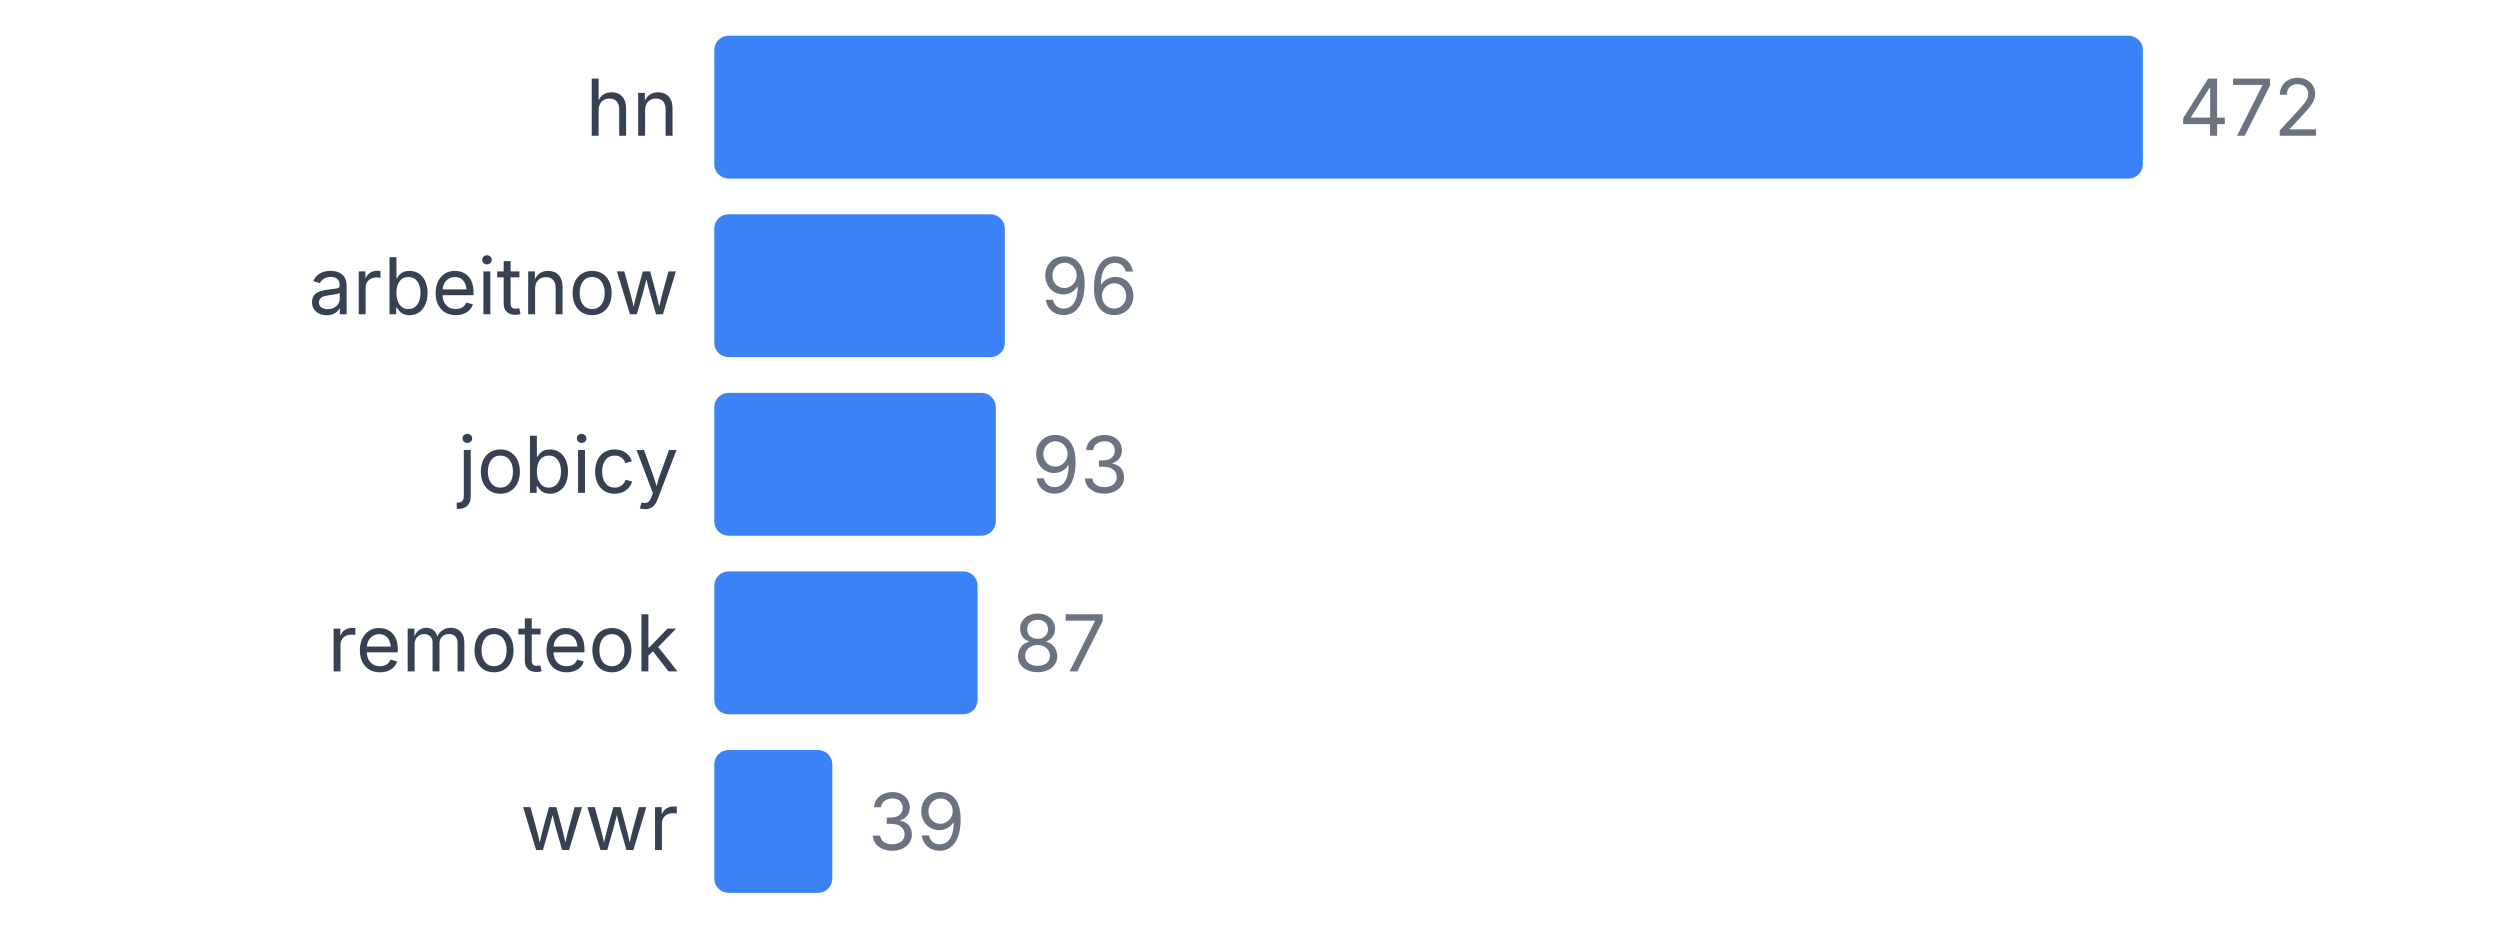
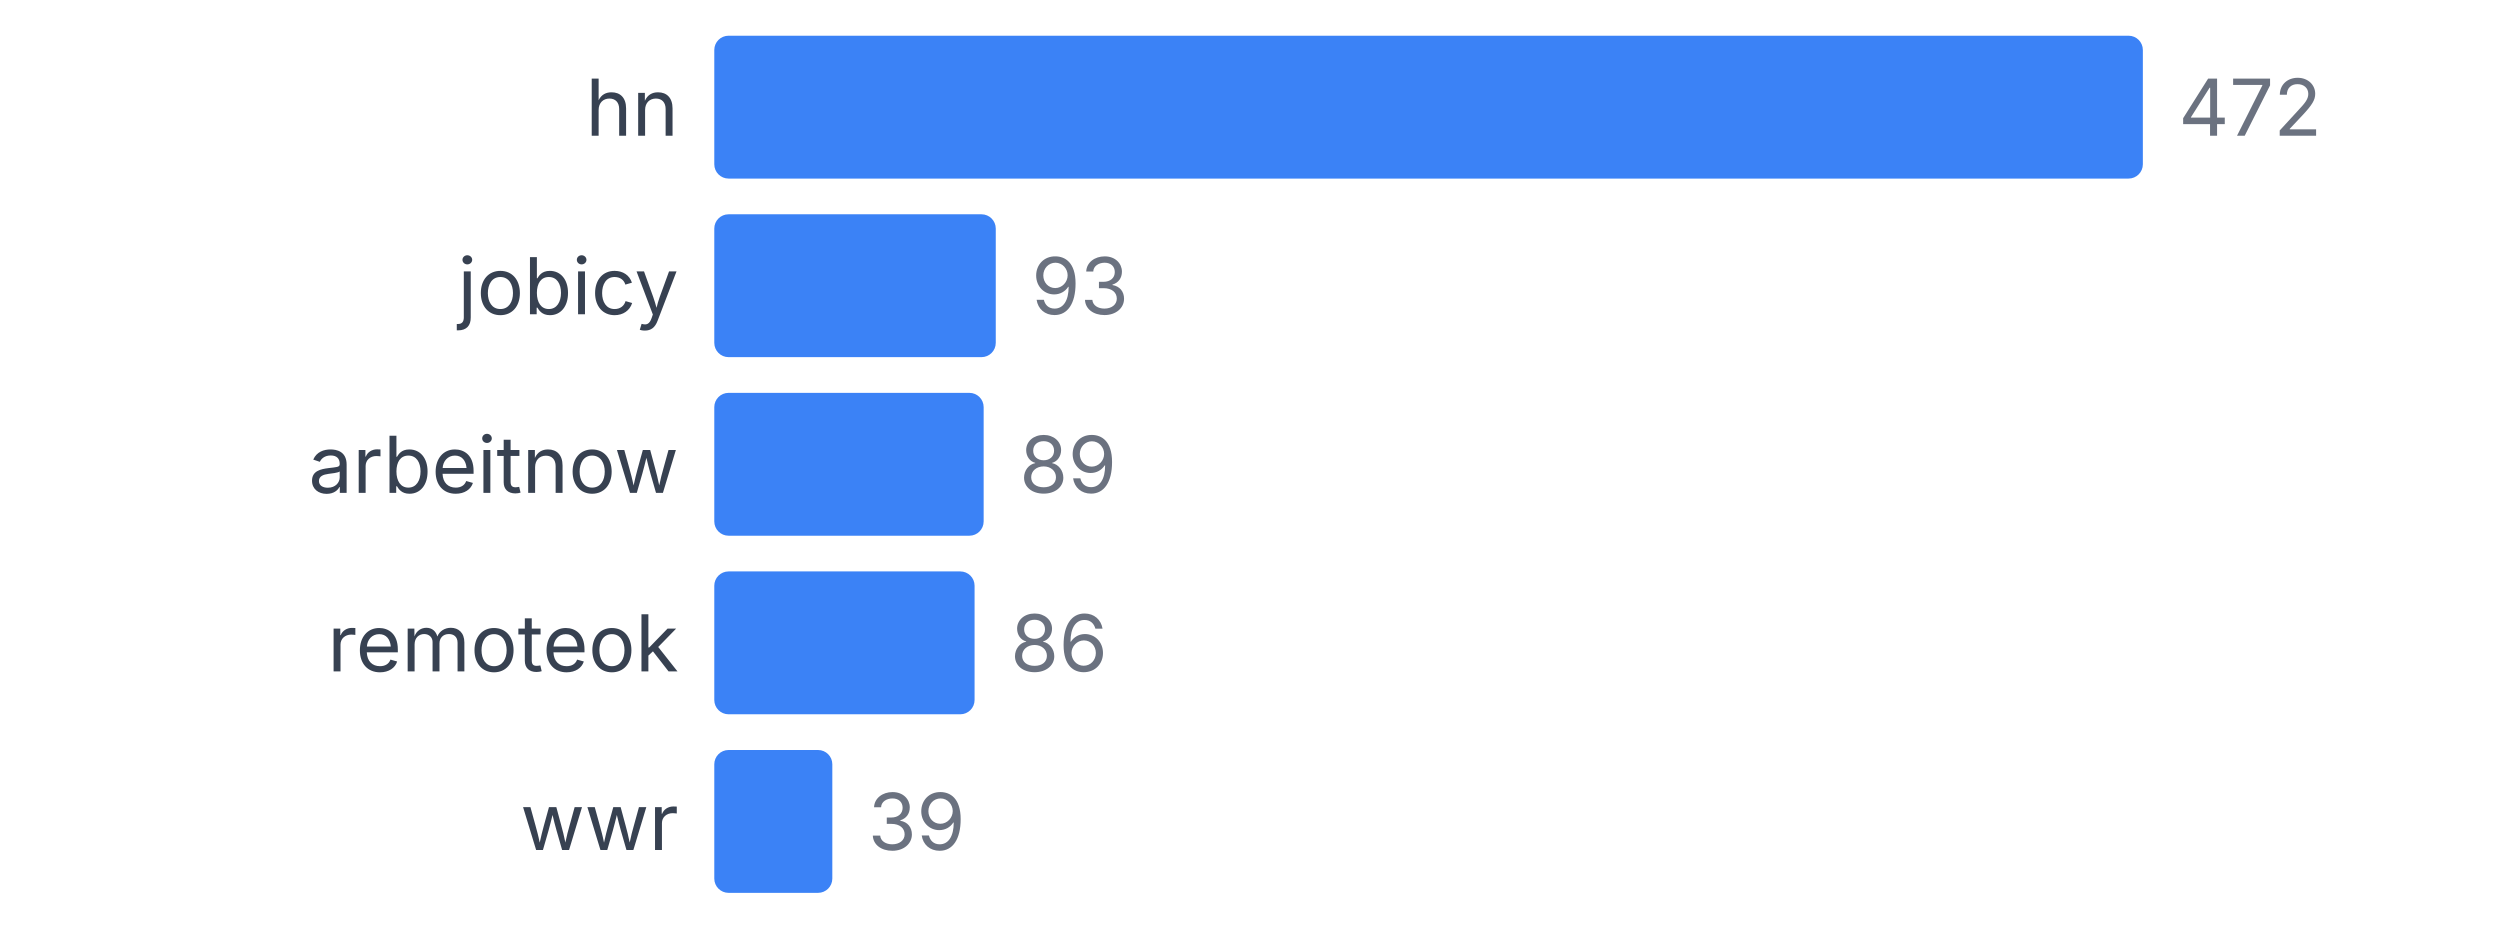
<svg xmlns="http://www.w3.org/2000/svg" width="350" height="130" viewBox="0 0 350 130">
  <style>
    text { font-family: system-ui, -apple-system, sans-serif; }
  </style>
  <text x="95" y="19" text-anchor="end" font-size="11" fill="#374151">hn</text>
  <rect x="100" y="5" width="200" height="20" fill="#3b82f6" rx="2" />
  <text x="305" y="19" font-size="11" fill="#6b7280">472</text>
-   <text x="95" y="44" text-anchor="end" font-size="11" fill="#374151">arbeitnow</text>
-   <rect x="100" y="30" width="40.678" height="20" fill="#3b82f6" rx="2" />
-   <text x="145.678" y="44" font-size="11" fill="#6b7280">96</text>
-   <text x="95" y="69" text-anchor="end" font-size="11" fill="#374151">jobicy</text>
-   <rect x="100" y="55" width="39.407" height="20" fill="#3b82f6" rx="2" />
-   <text x="144.407" y="69" font-size="11" fill="#6b7280">93</text>
+   <text x="95" y="44" text-anchor="end" font-size="11" fill="#374151">jobicy</text>
+   <rect x="100" y="30" width="39.407" height="20" fill="#3b82f6" rx="2" />
+   <text x="144.407" y="44" font-size="11" fill="#6b7280">93</text>
+   <text x="95" y="69" text-anchor="end" font-size="11" fill="#374151">arbeitnow</text>
+   <rect x="100" y="55" width="37.712" height="20" fill="#3b82f6" rx="2" />
+   <text x="142.712" y="69" font-size="11" fill="#6b7280">89</text>
  <text x="95" y="94" text-anchor="end" font-size="11" fill="#374151">remoteok</text>
-   <rect x="100" y="80" width="36.864" height="20" fill="#3b82f6" rx="2" />
-   <text x="141.864" y="94" font-size="11" fill="#6b7280">87</text>
+   <rect x="100" y="80" width="36.441" height="20" fill="#3b82f6" rx="2" />
+   <text x="141.441" y="94" font-size="11" fill="#6b7280">86</text>
  <text x="95" y="119" text-anchor="end" font-size="11" fill="#374151">wwr</text>
  <rect x="100" y="105" width="16.525" height="20" fill="#3b82f6" rx="2" />
  <text x="121.525" y="119" font-size="11" fill="#6b7280">39</text>
</svg>
